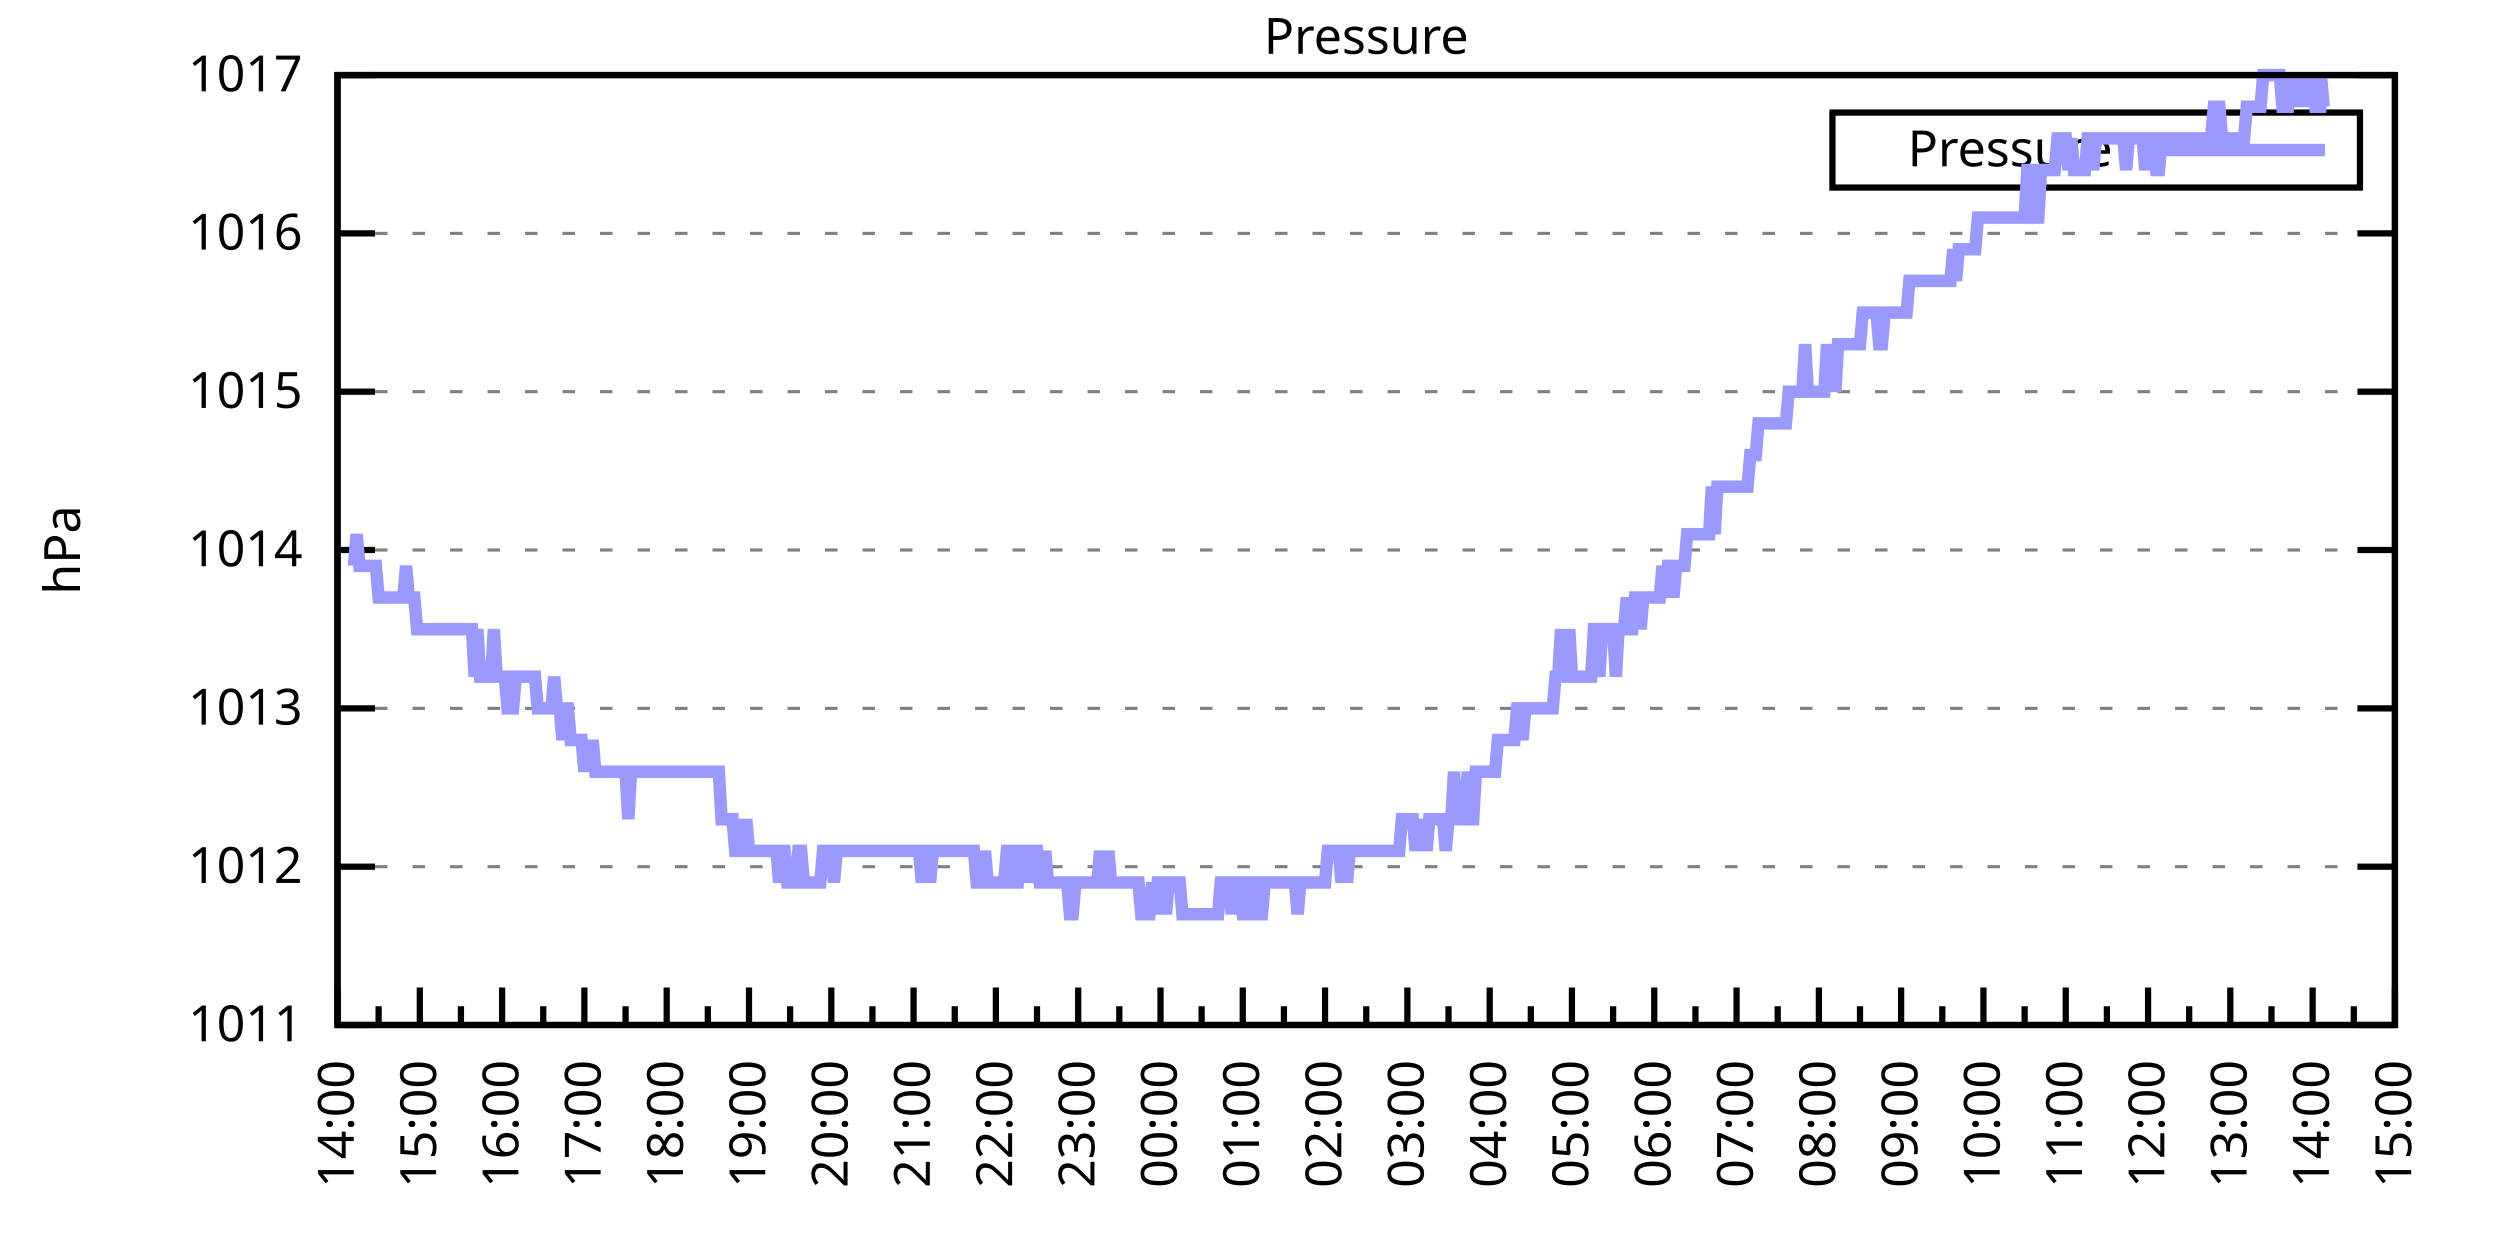
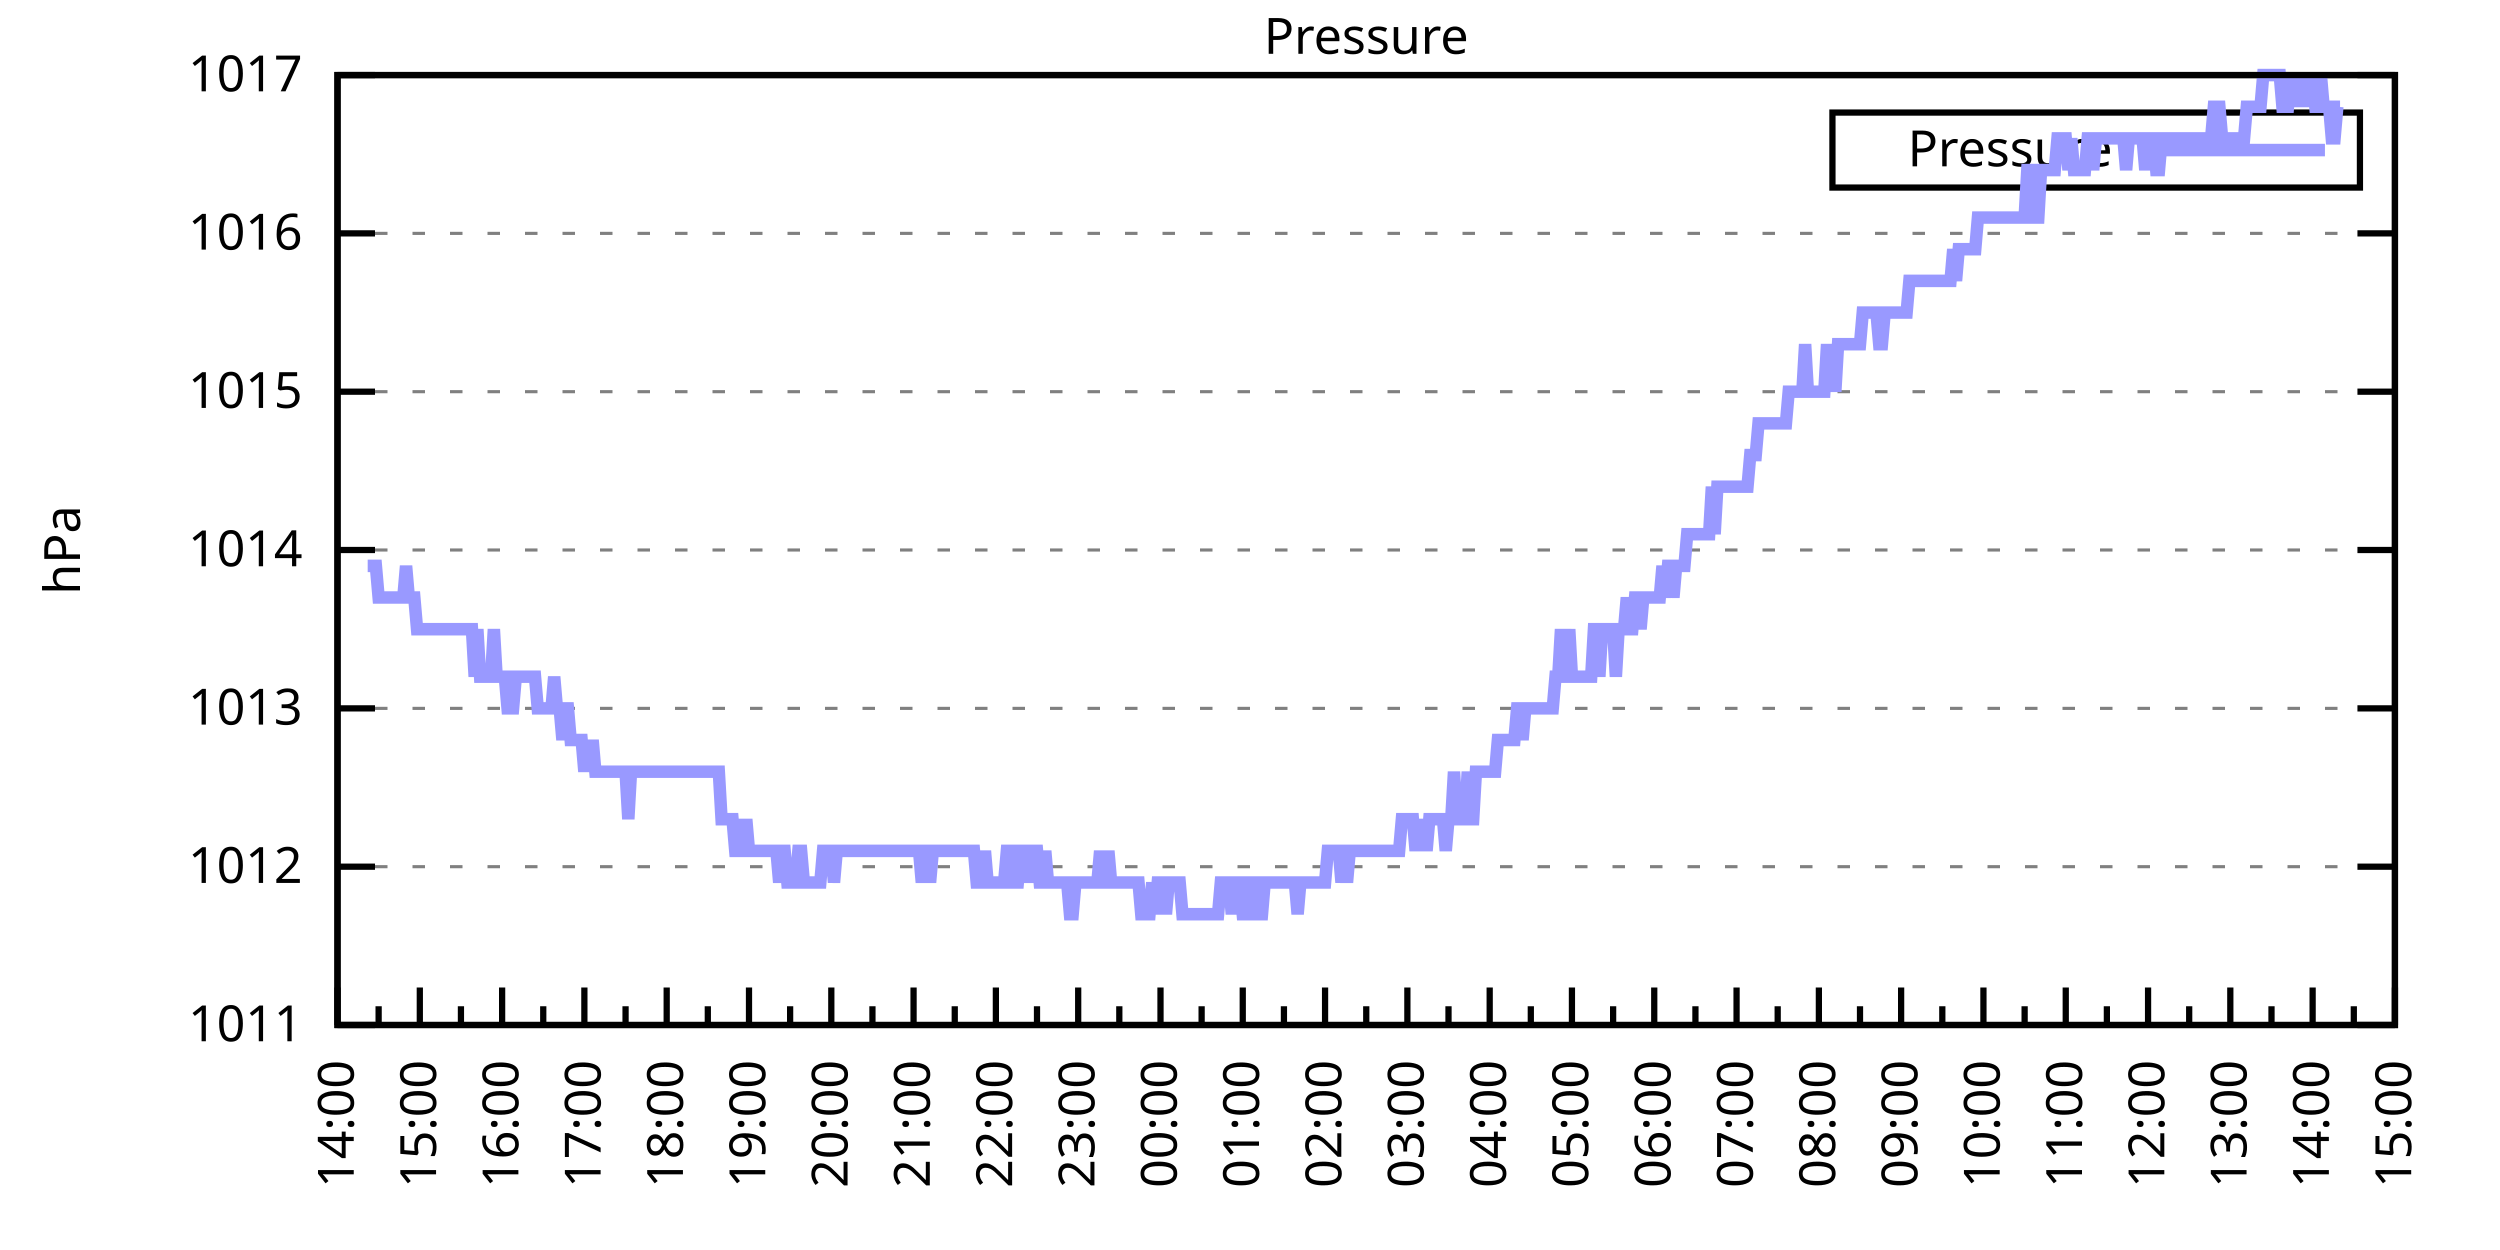
<svg xmlns="http://www.w3.org/2000/svg" xmlns:xlink="http://www.w3.org/1999/xlink" width="400" height="200" viewBox="0 0 400 200">
  <g id="gnuplot_canvas">
    <rect x="0" y="0" width="400" height="200" fill="none" />
    <defs>
      <circle id="gpDot" r="0.5" stroke-width="0.5" stroke="currentColor" />
      <path id="gpPt0" stroke-width="0.333" stroke="currentColor" d="M-1,0 h2 M0,-1 v2" />
      <path id="gpPt1" stroke-width="0.333" stroke="currentColor" d="M-1,-1 L1,1 M1,-1 L-1,1" />
      <path id="gpPt2" stroke-width="0.333" stroke="currentColor" d="M-1,0 L1,0 M0,-1 L0,1 M-1,-1 L1,1 M-1,1 L1,-1" />
      <rect id="gpPt3" stroke-width="0.333" stroke="currentColor" x="-1" y="-1" width="2" height="2" />
      <rect id="gpPt4" stroke-width="0.333" stroke="currentColor" fill="currentColor" x="-1" y="-1" width="2" height="2" />
      <circle id="gpPt5" stroke-width="0.333" stroke="currentColor" cx="0" cy="0" r="1" />
      <use xlink:href="#gpPt5" id="gpPt6" fill="currentColor" stroke="none" />
      <path id="gpPt7" stroke-width="0.333" stroke="currentColor" d="M0,-1.33 L-1.33,0.67 L1.33,0.67 z" />
      <use xlink:href="#gpPt7" id="gpPt8" fill="currentColor" stroke="none" />
      <use xlink:href="#gpPt7" id="gpPt9" stroke="currentColor" transform="rotate(180)" />
      <use xlink:href="#gpPt9" id="gpPt10" fill="currentColor" stroke="none" />
      <use xlink:href="#gpPt3" id="gpPt11" stroke="currentColor" transform="rotate(45)" />
      <use xlink:href="#gpPt11" id="gpPt12" fill="currentColor" stroke="none" />
      <path id="gpPt13" stroke-width="0.333" stroke="currentColor" d="M0,1.330 L1.265,0.411 L0.782,-1.067 L-0.782,-1.076 L-1.265,0.411 z" />
      <use xlink:href="#gpPt13" id="gpPt14" fill="currentColor" stroke="none" />
      <filter id="textbox" filterUnits="objectBoundingBox" x="0" y="0" height="1" width="1">
        <feFlood flood-color="white" flood-opacity="1" result="bgnd" />
        <feComposite in="SourceGraphic" in2="bgnd" operator="atop" />
      </filter>
      <filter id="greybox" filterUnits="objectBoundingBox" x="0" y="0" height="1" width="1">
        <feFlood flood-color="lightgrey" flood-opacity="1" result="grey" />
        <feComposite in="SourceGraphic" in2="grey" operator="atop" />
      </filter>
    </defs>
    <g fill="none" color="white" stroke="currentColor" stroke-width="1.00" stroke-linecap="butt" stroke-linejoin="miter">
</g>
    <g fill="none" color="black" stroke="currentColor" stroke-width="1.00" stroke-linecap="butt" stroke-linejoin="miter">
      <g stroke="none" shape-rendering="crispEdges">
        <polygon fill="rgb(255, 255, 255)" points="54.00,164.00 383.18,164.00 383.18,12.02 54.00,12.02 " />
      </g>
    </g>
    <g fill="none" color="black" stroke="currentColor" stroke-width="1.00" stroke-linecap="butt" stroke-linejoin="miter">
</g>
    <g fill="none" color="black" stroke="black" stroke-width="0.50" stroke-linecap="butt" stroke-linejoin="miter">
</g>
    <g fill="none" color="gray" stroke="currentColor" stroke-width="0.50" stroke-linecap="butt" stroke-linejoin="miter">
      <path stroke="gray" stroke-dasharray="2,4" class="gridline" d="M54.00,164.00 L383.19,164.00  " />
    </g>
    <g fill="none" color="gray" stroke="gray" stroke-width="1.00" stroke-linecap="butt" stroke-linejoin="miter">
</g>
    <g fill="none" color="black" stroke="currentColor" stroke-width="1.00" stroke-linecap="butt" stroke-linejoin="miter">
      <path stroke="black" d="M54.00,164.00 L60.00,164.00 M383.19,164.00 L377.19,164.00  " />
      <g transform="translate(48.40,166.60)" stroke="none" fill="black" font-family="Sans" font-size="8.00" text-anchor="end">
        <text>
          <tspan font-family="Sans"> 1011</tspan>
        </text>
      </g>
    </g>
    <g fill="none" color="black" stroke="currentColor" stroke-width="1.00" stroke-linecap="butt" stroke-linejoin="miter">
</g>
    <g fill="none" color="black" stroke="black" stroke-width="0.50" stroke-linecap="butt" stroke-linejoin="miter">
</g>
    <g fill="none" color="gray" stroke="currentColor" stroke-width="0.50" stroke-linecap="butt" stroke-linejoin="miter">
      <path stroke="gray" stroke-dasharray="2,4" class="gridline" d="M54.00,138.67 L383.19,138.67  " />
    </g>
    <g fill="none" color="gray" stroke="gray" stroke-width="1.00" stroke-linecap="butt" stroke-linejoin="miter">
</g>
    <g fill="none" color="black" stroke="currentColor" stroke-width="1.00" stroke-linecap="butt" stroke-linejoin="miter">
      <path stroke="black" d="M54.00,138.67 L60.00,138.67 M383.19,138.67 L377.19,138.67  " />
      <g transform="translate(48.40,141.27)" stroke="none" fill="black" font-family="Sans" font-size="8.00" text-anchor="end">
        <text>
          <tspan font-family="Sans"> 1012</tspan>
        </text>
      </g>
    </g>
    <g fill="none" color="black" stroke="currentColor" stroke-width="1.00" stroke-linecap="butt" stroke-linejoin="miter">
</g>
    <g fill="none" color="black" stroke="black" stroke-width="0.50" stroke-linecap="butt" stroke-linejoin="miter">
</g>
    <g fill="none" color="gray" stroke="currentColor" stroke-width="0.50" stroke-linecap="butt" stroke-linejoin="miter">
      <path stroke="gray" stroke-dasharray="2,4" class="gridline" d="M54.00,113.34 L383.19,113.34  " />
    </g>
    <g fill="none" color="gray" stroke="gray" stroke-width="1.00" stroke-linecap="butt" stroke-linejoin="miter">
</g>
    <g fill="none" color="black" stroke="currentColor" stroke-width="1.00" stroke-linecap="butt" stroke-linejoin="miter">
      <path stroke="black" d="M54.00,113.34 L60.00,113.34 M383.19,113.34 L377.19,113.34  " />
      <g transform="translate(48.40,115.94)" stroke="none" fill="black" font-family="Sans" font-size="8.00" text-anchor="end">
        <text>
          <tspan font-family="Sans"> 1013</tspan>
        </text>
      </g>
    </g>
    <g fill="none" color="black" stroke="currentColor" stroke-width="1.00" stroke-linecap="butt" stroke-linejoin="miter">
</g>
    <g fill="none" color="black" stroke="black" stroke-width="0.50" stroke-linecap="butt" stroke-linejoin="miter">
</g>
    <g fill="none" color="gray" stroke="currentColor" stroke-width="0.50" stroke-linecap="butt" stroke-linejoin="miter">
      <path stroke="gray" stroke-dasharray="2,4" class="gridline" d="M54.00,88.00 L383.19,88.00  " />
    </g>
    <g fill="none" color="gray" stroke="gray" stroke-width="1.00" stroke-linecap="butt" stroke-linejoin="miter">
</g>
    <g fill="none" color="black" stroke="currentColor" stroke-width="1.00" stroke-linecap="butt" stroke-linejoin="miter">
      <path stroke="black" d="M54.00,88.00 L60.00,88.00 M383.19,88.00 L377.19,88.00  " />
      <g transform="translate(48.40,90.60)" stroke="none" fill="black" font-family="Sans" font-size="8.00" text-anchor="end">
        <text>
          <tspan font-family="Sans"> 1014</tspan>
        </text>
      </g>
    </g>
    <g fill="none" color="black" stroke="currentColor" stroke-width="1.00" stroke-linecap="butt" stroke-linejoin="miter">
</g>
    <g fill="none" color="black" stroke="black" stroke-width="0.50" stroke-linecap="butt" stroke-linejoin="miter">
</g>
    <g fill="none" color="gray" stroke="currentColor" stroke-width="0.50" stroke-linecap="butt" stroke-linejoin="miter">
      <path stroke="gray" stroke-dasharray="2,4" class="gridline" d="M54.00,62.67 L383.19,62.67  " />
    </g>
    <g fill="none" color="gray" stroke="gray" stroke-width="1.00" stroke-linecap="butt" stroke-linejoin="miter">
</g>
    <g fill="none" color="black" stroke="currentColor" stroke-width="1.00" stroke-linecap="butt" stroke-linejoin="miter">
      <path stroke="black" d="M54.00,62.67 L60.00,62.67 M383.19,62.67 L377.19,62.67  " />
      <g transform="translate(48.40,65.27)" stroke="none" fill="black" font-family="Sans" font-size="8.00" text-anchor="end">
        <text>
          <tspan font-family="Sans"> 1015</tspan>
        </text>
      </g>
    </g>
    <g fill="none" color="black" stroke="currentColor" stroke-width="1.00" stroke-linecap="butt" stroke-linejoin="miter">
</g>
    <g fill="none" color="black" stroke="black" stroke-width="0.50" stroke-linecap="butt" stroke-linejoin="miter">
</g>
    <g fill="none" color="gray" stroke="currentColor" stroke-width="0.50" stroke-linecap="butt" stroke-linejoin="miter">
      <path stroke="gray" stroke-dasharray="2,4" class="gridline" d="M54.00,37.34 L383.19,37.34  " />
    </g>
    <g fill="none" color="gray" stroke="gray" stroke-width="1.00" stroke-linecap="butt" stroke-linejoin="miter">
</g>
    <g fill="none" color="black" stroke="currentColor" stroke-width="1.00" stroke-linecap="butt" stroke-linejoin="miter">
      <path stroke="black" d="M54.00,37.34 L60.00,37.34 M383.19,37.34 L377.19,37.34  " />
      <g transform="translate(48.40,39.94)" stroke="none" fill="black" font-family="Sans" font-size="8.00" text-anchor="end">
        <text>
          <tspan font-family="Sans"> 1016</tspan>
        </text>
      </g>
    </g>
    <g fill="none" color="black" stroke="currentColor" stroke-width="1.00" stroke-linecap="butt" stroke-linejoin="miter">
</g>
    <g fill="none" color="black" stroke="black" stroke-width="0.50" stroke-linecap="butt" stroke-linejoin="miter">
</g>
    <g fill="none" color="gray" stroke="currentColor" stroke-width="0.50" stroke-linecap="butt" stroke-linejoin="miter">
      <path stroke="gray" stroke-dasharray="2,4" class="gridline" d="M54.00,12.01 L383.19,12.01  " />
    </g>
    <g fill="none" color="gray" stroke="gray" stroke-width="1.00" stroke-linecap="butt" stroke-linejoin="miter">
</g>
    <g fill="none" color="black" stroke="currentColor" stroke-width="1.00" stroke-linecap="butt" stroke-linejoin="miter">
      <path stroke="black" d="M54.00,12.01 L60.00,12.01 M383.19,12.01 L377.19,12.01  " />
      <g transform="translate(48.40,14.61)" stroke="none" fill="black" font-family="Sans" font-size="8.00" text-anchor="end">
        <text>
          <tspan font-family="Sans"> 1017</tspan>
        </text>
      </g>
    </g>
    <g fill="none" color="black" stroke="currentColor" stroke-width="1.00" stroke-linecap="butt" stroke-linejoin="miter">
      <path stroke="black" d="M54.00,164.00 L54.00,158.00  " />
      <g transform="translate(56.60,169.60) rotate(270)" stroke="none" fill="black" font-family="Sans" font-size="8.00" text-anchor="end">
        <text>
          <tspan font-family="Sans">14:00</tspan>
        </text>
      </g>
    </g>
    <g fill="none" color="black" stroke="currentColor" stroke-width="1.00" stroke-linecap="butt" stroke-linejoin="miter">
      <path stroke="black" d="M60.58,164.00 L60.58,161.00 M67.17,164.00 L67.17,158.00  " />
      <g transform="translate(69.77,169.60) rotate(270)" stroke="none" fill="black" font-family="Sans" font-size="8.00" text-anchor="end">
        <text>
          <tspan font-family="Sans">15:00</tspan>
        </text>
      </g>
    </g>
    <g fill="none" color="black" stroke="currentColor" stroke-width="1.00" stroke-linecap="butt" stroke-linejoin="miter">
      <path stroke="black" d="M73.75,164.00 L73.75,161.00 M80.34,164.00 L80.34,158.00  " />
      <g transform="translate(82.94,169.60) rotate(270)" stroke="none" fill="black" font-family="Sans" font-size="8.00" text-anchor="end">
        <text>
          <tspan font-family="Sans">16:00</tspan>
        </text>
      </g>
    </g>
    <g fill="none" color="black" stroke="currentColor" stroke-width="1.00" stroke-linecap="butt" stroke-linejoin="miter">
      <path stroke="black" d="M86.92,164.00 L86.92,161.00 M93.50,164.00 L93.50,158.00  " />
      <g transform="translate(96.10,169.60) rotate(270)" stroke="none" fill="black" font-family="Sans" font-size="8.00" text-anchor="end">
        <text>
          <tspan font-family="Sans">17:00</tspan>
        </text>
      </g>
    </g>
    <g fill="none" color="black" stroke="currentColor" stroke-width="1.00" stroke-linecap="butt" stroke-linejoin="miter">
      <path stroke="black" d="M100.09,164.00 L100.09,161.00 M106.67,164.00 L106.67,158.00  " />
      <g transform="translate(109.27,169.60) rotate(270)" stroke="none" fill="black" font-family="Sans" font-size="8.00" text-anchor="end">
        <text>
          <tspan font-family="Sans">18:00</tspan>
        </text>
      </g>
    </g>
    <g fill="none" color="black" stroke="currentColor" stroke-width="1.00" stroke-linecap="butt" stroke-linejoin="miter">
      <path stroke="black" d="M113.25,164.00 L113.25,161.00 M119.84,164.00 L119.84,158.00  " />
      <g transform="translate(122.44,169.60) rotate(270)" stroke="none" fill="black" font-family="Sans" font-size="8.00" text-anchor="end">
        <text>
          <tspan font-family="Sans">19:00</tspan>
        </text>
      </g>
    </g>
    <g fill="none" color="black" stroke="currentColor" stroke-width="1.00" stroke-linecap="butt" stroke-linejoin="miter">
      <path stroke="black" d="M126.42,164.00 L126.42,161.00 M133.01,164.00 L133.01,158.00  " />
      <g transform="translate(135.61,169.60) rotate(270)" stroke="none" fill="black" font-family="Sans" font-size="8.00" text-anchor="end">
        <text>
          <tspan font-family="Sans">20:00</tspan>
        </text>
      </g>
    </g>
    <g fill="none" color="black" stroke="currentColor" stroke-width="1.00" stroke-linecap="butt" stroke-linejoin="miter">
      <path stroke="black" d="M139.59,164.00 L139.59,161.00 M146.17,164.00 L146.17,158.00  " />
      <g transform="translate(148.77,169.60) rotate(270)" stroke="none" fill="black" font-family="Sans" font-size="8.00" text-anchor="end">
        <text>
          <tspan font-family="Sans">21:00</tspan>
        </text>
      </g>
    </g>
    <g fill="none" color="black" stroke="currentColor" stroke-width="1.00" stroke-linecap="butt" stroke-linejoin="miter">
      <path stroke="black" d="M152.76,164.00 L152.76,161.00 M159.34,164.00 L159.34,158.00  " />
      <g transform="translate(161.94,169.60) rotate(270)" stroke="none" fill="black" font-family="Sans" font-size="8.00" text-anchor="end">
        <text>
          <tspan font-family="Sans">22:00</tspan>
        </text>
      </g>
    </g>
    <g fill="none" color="black" stroke="currentColor" stroke-width="1.00" stroke-linecap="butt" stroke-linejoin="miter">
      <path stroke="black" d="M165.92,164.00 L165.92,161.00 M172.51,164.00 L172.51,158.00  " />
      <g transform="translate(175.11,169.60) rotate(270)" stroke="none" fill="black" font-family="Sans" font-size="8.00" text-anchor="end">
        <text>
          <tspan font-family="Sans">23:00</tspan>
        </text>
      </g>
    </g>
    <g fill="none" color="black" stroke="currentColor" stroke-width="1.00" stroke-linecap="butt" stroke-linejoin="miter">
      <path stroke="black" d="M179.09,164.00 L179.09,161.00 M185.68,164.00 L185.68,158.00  " />
      <g transform="translate(188.28,169.60) rotate(270)" stroke="none" fill="black" font-family="Sans" font-size="8.00" text-anchor="end">
        <text>
          <tspan font-family="Sans">00:00</tspan>
        </text>
      </g>
    </g>
    <g fill="none" color="black" stroke="currentColor" stroke-width="1.00" stroke-linecap="butt" stroke-linejoin="miter">
      <path stroke="black" d="M192.26,164.00 L192.26,161.00 M198.84,164.00 L198.84,158.00  " />
      <g transform="translate(201.44,169.60) rotate(270)" stroke="none" fill="black" font-family="Sans" font-size="8.00" text-anchor="end">
        <text>
          <tspan font-family="Sans">01:00</tspan>
        </text>
      </g>
    </g>
    <g fill="none" color="black" stroke="currentColor" stroke-width="1.00" stroke-linecap="butt" stroke-linejoin="miter">
      <path stroke="black" d="M205.43,164.00 L205.43,161.00 M212.01,164.00 L212.01,158.00  " />
      <g transform="translate(214.61,169.60) rotate(270)" stroke="none" fill="black" font-family="Sans" font-size="8.00" text-anchor="end">
        <text>
          <tspan font-family="Sans">02:00</tspan>
        </text>
      </g>
    </g>
    <g fill="none" color="black" stroke="currentColor" stroke-width="1.00" stroke-linecap="butt" stroke-linejoin="miter">
      <path stroke="black" d="M218.60,164.00 L218.60,161.00 M225.18,164.00 L225.18,158.00  " />
      <g transform="translate(227.78,169.60) rotate(270)" stroke="none" fill="black" font-family="Sans" font-size="8.00" text-anchor="end">
        <text>
          <tspan font-family="Sans">03:00</tspan>
        </text>
      </g>
    </g>
    <g fill="none" color="black" stroke="currentColor" stroke-width="1.00" stroke-linecap="butt" stroke-linejoin="miter">
      <path stroke="black" d="M231.76,164.00 L231.76,161.00 M238.35,164.00 L238.35,158.00  " />
      <g transform="translate(240.95,169.60) rotate(270)" stroke="none" fill="black" font-family="Sans" font-size="8.00" text-anchor="end">
        <text>
          <tspan font-family="Sans">04:00</tspan>
        </text>
      </g>
    </g>
    <g fill="none" color="black" stroke="currentColor" stroke-width="1.00" stroke-linecap="butt" stroke-linejoin="miter">
      <path stroke="black" d="M244.93,164.00 L244.93,161.00 M251.51,164.00 L251.51,158.00  " />
      <g transform="translate(254.11,169.60) rotate(270)" stroke="none" fill="black" font-family="Sans" font-size="8.00" text-anchor="end">
        <text>
          <tspan font-family="Sans">05:00</tspan>
        </text>
      </g>
    </g>
    <g fill="none" color="black" stroke="currentColor" stroke-width="1.00" stroke-linecap="butt" stroke-linejoin="miter">
      <path stroke="black" d="M258.10,164.00 L258.10,161.00 M264.68,164.00 L264.68,158.00  " />
      <g transform="translate(267.28,169.60) rotate(270)" stroke="none" fill="black" font-family="Sans" font-size="8.00" text-anchor="end">
        <text>
          <tspan font-family="Sans">06:00</tspan>
        </text>
      </g>
    </g>
    <g fill="none" color="black" stroke="currentColor" stroke-width="1.00" stroke-linecap="butt" stroke-linejoin="miter">
      <path stroke="black" d="M271.27,164.00 L271.27,161.00 M277.85,164.00 L277.85,158.00  " />
      <g transform="translate(280.45,169.60) rotate(270)" stroke="none" fill="black" font-family="Sans" font-size="8.00" text-anchor="end">
        <text>
          <tspan font-family="Sans">07:00</tspan>
        </text>
      </g>
    </g>
    <g fill="none" color="black" stroke="currentColor" stroke-width="1.00" stroke-linecap="butt" stroke-linejoin="miter">
      <path stroke="black" d="M284.43,164.00 L284.43,161.00 M291.02,164.00 L291.02,158.00  " />
      <g transform="translate(293.62,169.60) rotate(270)" stroke="none" fill="black" font-family="Sans" font-size="8.00" text-anchor="end">
        <text>
          <tspan font-family="Sans">08:00</tspan>
        </text>
      </g>
    </g>
    <g fill="none" color="black" stroke="currentColor" stroke-width="1.00" stroke-linecap="butt" stroke-linejoin="miter">
      <path stroke="black" d="M297.60,164.00 L297.60,161.00 M304.18,164.00 L304.18,158.00  " />
      <g transform="translate(306.78,169.60) rotate(270)" stroke="none" fill="black" font-family="Sans" font-size="8.00" text-anchor="end">
        <text>
          <tspan font-family="Sans">09:00</tspan>
        </text>
      </g>
    </g>
    <g fill="none" color="black" stroke="currentColor" stroke-width="1.00" stroke-linecap="butt" stroke-linejoin="miter">
      <path stroke="black" d="M310.77,164.00 L310.77,161.00 M317.35,164.00 L317.35,158.00  " />
      <g transform="translate(319.95,169.60) rotate(270)" stroke="none" fill="black" font-family="Sans" font-size="8.00" text-anchor="end">
        <text>
          <tspan font-family="Sans">10:00</tspan>
        </text>
      </g>
    </g>
    <g fill="none" color="black" stroke="currentColor" stroke-width="1.00" stroke-linecap="butt" stroke-linejoin="miter">
      <path stroke="black" d="M323.94,164.00 L323.94,161.00 M330.52,164.00 L330.52,158.00  " />
      <g transform="translate(333.12,169.60) rotate(270)" stroke="none" fill="black" font-family="Sans" font-size="8.00" text-anchor="end">
        <text>
          <tspan font-family="Sans">11:00</tspan>
        </text>
      </g>
    </g>
    <g fill="none" color="black" stroke="currentColor" stroke-width="1.00" stroke-linecap="butt" stroke-linejoin="miter">
      <path stroke="black" d="M337.10,164.00 L337.10,161.00 M343.69,164.00 L343.69,158.00  " />
      <g transform="translate(346.29,169.60) rotate(270)" stroke="none" fill="black" font-family="Sans" font-size="8.00" text-anchor="end">
        <text>
          <tspan font-family="Sans">12:00</tspan>
        </text>
      </g>
    </g>
    <g fill="none" color="black" stroke="currentColor" stroke-width="1.00" stroke-linecap="butt" stroke-linejoin="miter">
      <path stroke="black" d="M350.27,164.00 L350.27,161.00 M356.85,164.00 L356.85,158.00  " />
      <g transform="translate(359.45,169.60) rotate(270)" stroke="none" fill="black" font-family="Sans" font-size="8.00" text-anchor="end">
        <text>
          <tspan font-family="Sans">13:00</tspan>
        </text>
      </g>
    </g>
    <g fill="none" color="black" stroke="currentColor" stroke-width="1.00" stroke-linecap="butt" stroke-linejoin="miter">
      <path stroke="black" d="M363.44,164.00 L363.44,161.00 M370.02,164.00 L370.02,158.00  " />
      <g transform="translate(372.62,169.60) rotate(270)" stroke="none" fill="black" font-family="Sans" font-size="8.00" text-anchor="end">
        <text>
          <tspan font-family="Sans">14:00</tspan>
        </text>
      </g>
    </g>
    <g fill="none" color="black" stroke="currentColor" stroke-width="1.00" stroke-linecap="butt" stroke-linejoin="miter">
      <path stroke="black" d="M376.61,164.00 L376.61,161.00 M383.19,164.00 L383.19,158.00  " />
      <g transform="translate(385.79,169.60) rotate(270)" stroke="none" fill="black" font-family="Sans" font-size="8.00" text-anchor="end">
        <text>
          <tspan font-family="Sans">15:00</tspan>
        </text>
      </g>
    </g>
    <g fill="none" color="black" stroke="currentColor" stroke-width="1.00" stroke-linecap="butt" stroke-linejoin="miter">
</g>
    <g fill="none" color="black" stroke="currentColor" stroke-width="1.00" stroke-linecap="butt" stroke-linejoin="miter">
      <path stroke="black" d="M54.00,12.01 L54.00,164.00 L383.19,164.00 L383.19,12.01 L54.00,12.01 Z  " />
    </g>
    <g fill="none" color="black" stroke="currentColor" stroke-width="1.00" stroke-linecap="butt" stroke-linejoin="miter">
      <g transform="translate(12.80,88.01) rotate(270)" stroke="none" fill="black" font-family="Sans" font-size="8.00" text-anchor="middle">
        <text>
          <tspan font-family="Sans">hPa</tspan>
        </text>
      </g>
    </g>
    <g fill="none" color="black" stroke="currentColor" stroke-width="1.00" stroke-linecap="butt" stroke-linejoin="miter">
</g>
    <g fill="none" color="black" stroke="currentColor" stroke-width="1.00" stroke-linecap="butt" stroke-linejoin="miter">
      <path stroke="black" d="M293.19,30.01 L293.19,18.01 L377.59,18.01 L377.59,30.01 L293.19,30.01 Z  " />
    </g>
    <g id="Pressure_plot_1">
      <g fill="none" color="white" stroke="black" stroke-width="2.00" stroke-linecap="butt" stroke-linejoin="miter">
</g>
      <g fill="none" color="black" stroke="currentColor" stroke-width="2.00" stroke-linecap="butt" stroke-linejoin="miter">
        <g transform="translate(337.99,26.61)" stroke="none" fill="black" font-family="Sans" font-size="8.00" text-anchor="end">
          <text>
            <tspan font-family="Sans">Pressure</tspan>
          </text>
        </g>
      </g>
      <g fill="none" color="black" stroke="currentColor" stroke-width="2.00" stroke-linecap="butt" stroke-linejoin="miter">
-         <path stroke="rgb(153, 153, 255)" d="M343.59,24.01 L371.99,24.01 M56.63,90.54 L57.07,85.47 L57.51,90.54 L57.95,90.54 L58.39,90.54 L58.83,90.54   L59.27,90.54 L59.71,90.54 L60.14,90.54 L60.58,95.60 L61.02,95.60 L61.46,95.60 L61.90,95.60 L62.34,95.60   L62.78,95.60 L63.22,95.60 L63.66,95.60 L64.10,95.60 L64.53,95.60 L64.97,90.54 L65.41,95.60 L65.85,95.60   L66.29,95.60 L66.73,100.67 L67.17,100.67 L67.61,100.67 L68.05,100.67 L68.48,100.67 L68.92,100.67 L69.36,100.67   L69.80,100.67 L70.24,100.67 L70.68,100.67 L71.12,100.67 L71.56,100.67 L72.00,100.67 L72.43,100.67 L72.87,100.67   L73.31,100.67 L73.75,100.67 L74.19,100.67 L74.63,100.67 L75.07,100.67 L75.51,100.67 L75.95,108.27 L76.38,100.67   L76.82,108.27 L77.26,108.27 L77.70,108.27 L78.14,108.27 L78.58,108.27 L79.02,100.67 L79.46,108.27 L79.90,108.27   L80.34,108.27 L80.77,108.27 L81.21,113.34 L81.65,113.34 L82.09,113.34 L82.53,108.27 L82.97,108.27 L83.41,108.27   L83.85,108.27 L84.29,108.27 L84.72,108.27 L85.16,108.27 L85.60,108.27 L86.04,113.34 L86.48,113.34 L86.92,113.34   L87.36,113.34 L87.80,113.34 L88.24,113.34 L88.67,108.27 L89.11,113.34 L89.55,113.34 L89.99,118.40 L90.43,113.34   L90.87,113.34 L91.31,118.40 L91.75,118.40 L92.19,118.40 L92.62,118.40 L93.06,118.40 L93.50,123.47 L93.94,118.40   L94.38,123.47 L94.82,118.40 L95.26,123.47 L95.70,123.47 L96.14,123.47 L96.58,123.47 L97.01,123.47 L97.45,123.47   L97.89,123.47 L98.33,123.47 L98.77,123.47 L99.21,123.47 L99.65,123.47 L100.09,123.47 L100.53,131.07 L100.96,123.47   L101.40,123.47 L101.84,123.47 L102.28,123.47 L102.72,123.47 L103.16,123.47 L103.60,123.47 L104.04,123.47 L104.48,123.47   L104.91,123.47 L105.35,123.47 L105.79,123.47 L106.23,123.47 L106.67,123.47 L107.11,123.47 L107.55,123.47 L107.99,123.47   L108.43,123.47 L108.87,123.47 L109.30,123.47 L109.74,123.47 L110.18,123.47 L110.62,123.47 L111.06,123.47 L111.50,123.47   L111.94,123.47 L112.38,123.47 L112.82,123.47 L113.25,123.47 L113.69,123.47 L114.13,123.47 L114.57,123.47 L115.01,123.47   L115.45,131.07 L115.89,131.07 L116.33,131.07 L116.77,131.07 L117.20,131.07 L117.64,136.14 L118.08,136.14 L118.52,131.07   L118.96,136.14 L119.40,131.07 L119.84,136.14 L120.28,136.14 L120.72,136.14 L121.15,136.14 L121.59,136.14 L122.03,136.14   L122.47,136.14 L122.91,136.14 L123.35,136.14 L123.79,136.14 L124.23,136.14 L124.67,141.20 L125.11,136.14 L125.54,136.14   L125.98,141.20 L126.42,141.20 L126.86,141.20 L127.30,141.20 L127.74,136.14 L128.18,136.14 L128.62,141.20 L129.06,141.20   L129.49,141.20 L129.93,141.20 L130.37,141.20 L130.81,141.20 L131.25,141.20 L131.69,136.14 L132.13,136.14 L132.57,136.14   L133.01,136.14 L133.44,141.20 L133.88,136.14 L134.32,136.14 L134.76,136.14 L135.20,136.14 L135.64,136.14 L136.08,136.14   L136.52,136.14 L136.96,136.14 L137.39,136.14 L137.83,136.14 L138.27,136.14 L138.71,136.14 L139.15,136.14 L139.59,136.14   L140.03,136.14 L140.47,136.14 L140.91,136.14 L141.35,136.14 L141.78,136.14 L142.22,136.14 L142.66,136.14 L143.10,136.14   L143.54,136.14 L143.98,136.14 L144.42,136.14 L144.86,136.14 L145.30,136.14 L145.73,136.14 L146.17,136.14 L146.61,136.14   L147.05,136.14 L147.49,141.20 L147.93,136.14 L148.37,136.14 L148.81,141.20 L149.25,136.14 L149.68,136.14 L150.12,136.14   L150.56,136.14 L151.00,136.14 L151.44,136.14 L151.88,136.14 L152.32,136.14 L152.76,136.14 L153.20,136.14 L153.63,136.14   L154.07,136.14 L154.51,136.14 L154.95,136.14 L155.39,136.14 L155.83,136.14 L156.27,141.20 L156.71,141.20 L157.15,141.20   L157.59,136.14 L158.02,141.20 L158.46,141.20 L158.90,141.20 L159.34,141.20 L159.78,141.20 L160.22,141.20 L160.66,141.20   L161.10,136.14 L161.54,136.14 L161.97,136.14 L162.41,141.20 L162.85,141.20 L163.29,136.14 L163.73,136.14 L164.17,136.14   L164.61,141.20 L165.05,136.14 L165.49,136.14 L165.92,136.14 L166.36,141.20 L166.80,141.20 L167.24,136.14 L167.68,141.20   L168.12,141.20 L168.56,141.20 L169.00,141.20 L169.44,141.20 L169.87,141.20 L170.31,141.20 L170.75,141.20 L171.19,146.27   L171.63,146.27 L172.07,141.20 L172.51,141.20 L172.95,141.20 L173.39,141.20 L173.83,141.20 L174.26,141.20 L174.70,141.20   L175.14,141.20 L175.58,141.20 L176.02,136.14 L176.46,141.20 L176.90,141.20 L177.34,136.14 L177.78,141.20 L178.21,141.20   L178.65,141.20 L179.09,141.20 L179.53,141.20 L179.97,141.20 L180.41,141.20 L180.85,141.20 L181.29,141.20 L181.73,141.20   L182.16,141.20 L182.60,146.27 L183.04,146.27 L183.48,146.27 L183.92,146.27 L184.36,141.20 L184.80,146.27 L185.24,141.20   L185.68,141.20 L186.11,141.20 L186.55,146.27 L186.99,141.20 L187.43,141.20 L187.87,141.20 L188.31,141.20 L188.75,141.20   L189.19,146.27 L189.63,146.27 L190.07,146.27 L190.50,146.27 L190.94,146.27 L191.38,146.27 L191.82,146.27 L192.26,146.27   L192.70,146.27 L193.14,146.27 L193.58,146.27 L194.02,146.27 L194.45,146.27 L194.89,146.27 L195.33,141.20 L195.77,141.20   L196.21,141.20 L196.65,141.20 L197.09,146.27 L197.53,141.20 L197.97,141.20 L198.40,141.20 L198.84,146.27 L199.28,146.27   L199.72,146.27 L200.16,141.20 L200.60,141.20 L201.04,146.27 L201.48,146.27 L201.92,146.27 L202.35,141.20 L202.79,141.20   L203.23,141.20 L203.67,141.20 L204.11,141.20 L204.55,141.20 L204.99,141.20 L205.43,141.20 L205.87,141.20 L206.31,141.20   L206.74,141.20 L207.18,141.20 L207.62,146.27 L208.06,141.20 L208.50,141.20 L208.94,141.20 L209.38,141.20 L209.82,141.20   L210.26,141.20 L210.69,141.20 L211.13,141.20 L211.57,141.20 L212.01,141.20 L212.45,136.14 L212.89,136.14 L213.33,136.14   L213.77,136.14 L214.21,136.14 L214.64,141.20 L215.08,136.14 L215.52,141.20 L215.96,136.14 L216.40,136.14 L216.84,136.14   L217.28,136.14 L217.72,136.14 L218.16,136.14 L218.60,136.14 L219.03,136.14 L219.47,136.14 L219.91,136.14 L220.35,136.14   L220.79,136.14 L221.23,136.14 L221.67,136.14 L222.11,136.14 L222.55,136.14 L222.98,136.14 L223.42,136.14 L223.86,136.14   L224.30,131.07 L224.74,131.07 L225.18,131.07 L225.62,131.07 L226.06,131.07 L226.50,136.14 L226.93,131.07 L227.37,136.14   L227.81,131.07 L228.25,136.14 L228.69,131.07 L229.13,131.07 L229.57,131.07 L230.01,131.07 L230.45,131.07 L230.88,131.07   L231.32,136.14 L231.76,131.07 L232.20,131.07 L232.64,123.47 L233.08,131.07 L233.52,131.07 L233.96,131.07 L234.40,131.07   L234.84,123.47 L235.27,131.07 L235.71,131.07 L236.15,123.47 L236.59,123.47 L237.03,123.47 L237.47,123.47 L237.91,123.47   L238.35,123.47 L238.79,123.47 L239.22,123.47 L239.66,118.40 L240.10,118.40 L240.54,118.40 L240.98,118.40 L241.42,118.40   L241.86,118.40 L242.30,118.40 L242.74,113.34 L243.17,113.34 L243.61,118.40 L244.05,113.34 L244.49,113.34 L244.93,113.34   L245.37,113.34 L245.81,113.34 L246.25,113.34 L246.69,113.34 L247.12,113.34 L247.56,113.34 L248.00,113.34 L248.44,113.34   L248.88,108.27 L249.32,108.27 L249.76,100.67 L250.20,108.27 L250.64,108.27 L251.08,100.67 L251.51,108.27 L251.95,108.27   L252.39,108.27 L252.83,108.27 L253.27,108.27 L253.71,108.27 L254.15,108.27 L254.59,108.27 L255.03,100.67 L255.46,100.67   L255.90,108.27 L256.34,100.67 L256.78,100.67 L257.22,100.67 L257.66,100.67 L258.10,100.67 L258.54,108.27 L258.98,100.67   L259.41,100.67 L259.85,100.67 L260.29,95.60 L260.73,100.67 L261.17,100.67 L261.61,95.60 L262.05,95.60 L262.49,100.67   L262.93,95.60 L263.36,95.60 L263.80,95.60 L264.24,95.60 L264.68,95.60 L265.12,95.60 L265.56,95.60 L266.00,90.54   L266.44,95.60 L266.88,90.54 L267.32,90.54 L267.75,95.60 L268.19,90.54 L268.63,90.54 L269.07,90.54 L269.51,90.54   L269.95,85.47 L270.39,85.47 L270.83,85.47 L271.27,85.47 L271.70,85.47 L272.14,85.47 L272.58,85.47 L273.02,85.47   L273.46,85.47 L273.90,77.87 L274.34,85.47 L274.78,77.87 L275.22,77.87 L275.65,77.87 L276.09,77.87 L276.53,77.87   L276.97,77.87 L277.41,77.87 L277.85,77.87 L278.29,77.87 L278.73,77.87 L279.17,77.87 L279.60,77.87 L280.04,72.81   L280.48,72.81 L280.92,72.81 L281.36,67.74 L281.80,67.74 L282.24,67.74 L282.68,67.74 L283.12,67.74 L283.56,67.74   L283.99,67.74 L284.43,67.74 L284.87,67.74 L285.31,67.74 L285.75,67.74 L286.19,62.67 L286.63,62.67 L287.07,62.67   L287.51,62.67 L287.94,62.67 L288.38,62.67 L288.82,55.07 L289.26,62.67 L289.70,62.67 L290.14,62.67 L290.58,62.67   L291.02,62.67 L291.46,62.67 L291.89,62.67 L292.33,55.07 L292.77,62.67 L293.21,55.07 L293.65,62.67 L294.09,55.07   L294.53,55.07 L294.97,55.07 L295.41,55.07 L295.84,55.07 L296.28,55.07 L296.72,55.07 L297.16,55.07 L297.60,55.07   L298.04,50.01 L298.48,50.01 L298.92,50.01 L299.36,50.01 L299.80,50.01 L300.23,50.01 L300.67,55.07 L301.11,55.07   L301.55,50.01 L301.99,50.01 L302.43,50.01 L302.87,50.01 L303.31,50.01 L303.75,50.01 L304.18,50.01 L304.62,50.01   L305.06,50.01 L305.50,44.94 L305.94,44.94 L306.38,44.94 L306.82,44.94 L307.26,44.94 L307.70,44.94 L308.13,44.94   L308.57,44.94 L309.01,44.94 L309.45,44.94 L309.89,44.94 L310.33,44.94 L310.77,44.94 L311.21,44.94 L311.65,44.94   L312.08,44.94 L312.52,39.87 L312.96,44.94 L313.40,39.87 L313.84,39.87 L314.28,39.87 L314.72,39.87 L315.16,39.87   L315.60,39.87 L316.04,39.87 L316.47,34.81 L316.91,34.81 L317.35,34.81 L317.79,34.81 L318.23,34.81 L318.67,34.81   L319.11,34.81 L319.55,34.81 L319.99,34.81 L320.42,34.81 L320.86,34.81 L321.30,34.81 L321.74,34.81 L322.18,34.81   L322.62,34.81 L323.06,34.81 L323.50,34.81 L323.94,34.81 L324.37,27.21 L324.81,27.21 L325.25,27.21 L325.69,34.81   L326.13,34.81 L326.57,27.21 L327.01,27.21 L327.45,27.21 L327.89,27.21 L328.33,27.21 L328.76,27.21 L329.20,22.14   L329.64,22.14 L330.08,22.14 L330.52,22.14 L330.96,27.21 L331.40,22.14 L331.84,27.21 L332.28,27.21 L332.71,27.21   L333.15,27.21 L333.59,27.21 L334.03,22.14 L334.47,22.14 L334.91,27.21 L335.35,22.14 L335.79,22.14 L336.23,22.14   L336.66,22.14 L337.10,22.14 L337.54,22.14 L337.98,22.14 L338.42,22.14 L338.86,22.14 L339.30,22.14 L339.74,22.14   L340.18,27.21 L340.61,22.14 L341.05,22.14 L341.49,22.14 L341.93,22.14 L342.37,22.14 L342.81,22.14 L343.25,27.21   L343.69,22.14 L344.13,22.14 L344.57,22.14 L345.00,27.21 L345.44,27.21 L345.88,22.14 L346.32,22.14 L346.76,22.14   L347.20,22.14 L347.64,22.14 L348.08,22.14 L348.52,22.14 L348.95,22.14 L349.39,22.14 L349.83,22.14 L350.27,22.14   L350.71,22.14 L351.15,22.14 L351.59,22.14 L352.03,22.14 L352.47,22.14 L352.90,22.14 L353.34,22.14 L353.78,22.14   L354.22,17.08 L354.66,17.08 L355.10,17.08 L355.54,22.14 L355.98,22.14 L356.42,22.14 L356.85,22.14 L357.29,22.14   L357.73,22.14 L358.17,22.14 L358.61,22.14 L359.05,22.14 L359.49,17.08 L359.93,17.08 L360.37,17.08 L360.81,17.08   L361.24,17.08 L361.68,17.08 L362.12,12.01 L362.56,12.01 L363.00,12.01 L363.44,12.01 L363.88,12.01 L364.32,12.01   L364.76,12.01 L365.19,17.08 L365.63,17.08 L366.07,17.08 L366.51,12.01 L366.95,17.08 L367.39,12.01 L367.83,17.08   L368.27,12.01 L368.71,17.08 L369.14,12.01 L369.58,17.08 L370.02,12.01 L370.46,17.08 L370.90,17.08 L371.34,12.01   L371.78,17.08 L372.22,17.08  " />
+         <path stroke="rgb(153, 153, 255)" d="M343.59,24.01 L371.99,24.01 M58.83,90.54 L59.27,90.54 L59.71,90.54 L60.14,90.54 L60.58,95.60 L61.02,95.60   L61.46,95.60 L61.90,95.60 L62.34,95.60 L62.78,95.60 L63.22,95.60 L63.66,95.60 L64.10,95.60 L64.53,95.60   L64.97,90.54 L65.41,95.60 L65.85,95.60 L66.29,95.60 L66.73,100.67 L67.17,100.67 L67.61,100.67 L68.05,100.67   L68.48,100.67 L68.92,100.67 L69.36,100.67 L69.80,100.67 L70.24,100.67 L70.68,100.67 L71.12,100.67 L71.56,100.67   L72.00,100.67 L72.43,100.67 L72.87,100.67 L73.31,100.67 L73.75,100.67 L74.19,100.67 L74.63,100.67 L75.07,100.67   L75.51,100.67 L75.95,108.27 L76.38,100.67 L76.82,108.27 L77.26,108.27 L77.70,108.27 L78.14,108.27 L78.58,108.27   L79.02,100.67 L79.46,108.27 L79.90,108.27 L80.34,108.27 L80.77,108.27 L81.21,113.34 L81.65,113.34 L82.09,113.34   L82.53,108.27 L82.97,108.27 L83.41,108.27 L83.85,108.27 L84.29,108.27 L84.72,108.27 L85.16,108.27 L85.60,108.27   L86.04,113.34 L86.48,113.34 L86.92,113.34 L87.36,113.34 L87.80,113.34 L88.24,113.34 L88.67,108.27 L89.11,113.34   L89.55,113.34 L89.99,118.40 L90.43,113.34 L90.87,113.34 L91.31,118.40 L91.75,118.40 L92.19,118.40 L92.62,118.40   L93.06,118.40 L93.50,123.47 L93.94,118.40 L94.38,123.47 L94.82,118.40 L95.26,123.47 L95.70,123.47 L96.14,123.47   L96.58,123.47 L97.01,123.47 L97.45,123.47 L97.89,123.47 L98.33,123.47 L98.77,123.47 L99.21,123.47 L99.65,123.47   L100.09,123.47 L100.53,131.07 L100.96,123.47 L101.40,123.47 L101.84,123.47 L102.28,123.47 L102.72,123.47 L103.16,123.47   L103.60,123.47 L104.04,123.47 L104.48,123.47 L104.91,123.47 L105.35,123.47 L105.79,123.47 L106.23,123.47 L106.67,123.47   L107.11,123.47 L107.55,123.47 L107.99,123.47 L108.43,123.47 L108.87,123.47 L109.30,123.47 L109.74,123.47 L110.18,123.47   L110.62,123.47 L111.06,123.47 L111.50,123.47 L111.94,123.47 L112.38,123.47 L112.82,123.47 L113.25,123.47 L113.69,123.47   L114.13,123.47 L114.57,123.47 L115.01,123.47 L115.45,131.07 L115.89,131.07 L116.33,131.07 L116.77,131.07 L117.20,131.07   L117.64,136.14 L118.08,136.14 L118.52,131.07 L118.96,136.14 L119.40,131.07 L119.84,136.14 L120.28,136.14 L120.72,136.14   L121.15,136.14 L121.59,136.14 L122.03,136.14 L122.47,136.14 L122.91,136.14 L123.35,136.14 L123.79,136.14 L124.23,136.14   L124.67,141.20 L125.11,136.14 L125.54,136.14 L125.98,141.20 L126.42,141.20 L126.86,141.20 L127.30,141.20 L127.74,136.14   L128.18,136.14 L128.62,141.20 L129.06,141.20 L129.49,141.20 L129.93,141.20 L130.37,141.20 L130.81,141.20 L131.25,141.20   L131.69,136.14 L132.13,136.14 L132.57,136.14 L133.01,136.14 L133.44,141.20 L133.88,136.14 L134.32,136.14 L134.76,136.14   L135.20,136.14 L135.64,136.14 L136.08,136.14 L136.52,136.14 L136.96,136.14 L137.39,136.14 L137.83,136.14 L138.27,136.14   L138.71,136.14 L139.15,136.14 L139.59,136.14 L140.03,136.14 L140.47,136.14 L140.91,136.14 L141.35,136.14 L141.78,136.14   L142.22,136.14 L142.66,136.14 L143.10,136.14 L143.54,136.14 L143.98,136.14 L144.42,136.14 L144.86,136.14 L145.30,136.14   L145.73,136.14 L146.17,136.14 L146.61,136.14 L147.05,136.14 L147.49,141.20 L147.93,136.14 L148.37,136.14 L148.81,141.20   L149.25,136.14 L149.68,136.14 L150.12,136.14 L150.56,136.14 L151.00,136.14 L151.44,136.14 L151.88,136.14 L152.32,136.14   L152.76,136.14 L153.20,136.14 L153.63,136.14 L154.07,136.14 L154.51,136.14 L154.95,136.14 L155.39,136.14 L155.83,136.14   L156.27,141.20 L156.71,141.20 L157.15,141.20 L157.59,136.14 L158.02,141.20 L158.46,141.20 L158.90,141.20 L159.34,141.20   L159.78,141.20 L160.22,141.20 L160.66,141.20 L161.10,136.14 L161.54,136.14 L161.97,136.14 L162.41,141.20 L162.85,141.20   L163.29,136.14 L163.73,136.14 L164.17,136.14 L164.61,141.20 L165.05,136.14 L165.49,136.14 L165.92,136.14 L166.36,141.20   L166.80,141.20 L167.24,136.14 L167.68,141.20 L168.12,141.20 L168.56,141.20 L169.00,141.20 L169.44,141.20 L169.87,141.20   L170.31,141.20 L170.75,141.20 L171.19,146.27 L171.63,146.27 L172.07,141.20 L172.51,141.20 L172.95,141.20 L173.39,141.20   L173.83,141.20 L174.26,141.20 L174.70,141.20 L175.14,141.20 L175.58,141.20 L176.02,136.14 L176.46,141.20 L176.90,141.20   L177.34,136.14 L177.78,141.20 L178.21,141.20 L178.65,141.20 L179.09,141.20 L179.53,141.20 L179.97,141.20 L180.41,141.20   L180.85,141.20 L181.29,141.20 L181.73,141.20 L182.16,141.20 L182.60,146.27 L183.04,146.27 L183.48,146.27 L183.92,146.27   L184.36,141.20 L184.80,146.27 L185.24,141.20 L185.68,141.20 L186.11,141.20 L186.55,146.27 L186.99,141.20 L187.43,141.20   L187.87,141.20 L188.31,141.20 L188.75,141.20 L189.19,146.27 L189.63,146.27 L190.07,146.27 L190.50,146.27 L190.94,146.27   L191.38,146.27 L191.82,146.27 L192.26,146.27 L192.70,146.27 L193.14,146.27 L193.58,146.27 L194.02,146.27 L194.45,146.27   L194.89,146.27 L195.33,141.20 L195.77,141.20 L196.21,141.20 L196.65,141.20 L197.09,146.27 L197.53,141.20 L197.97,141.20   L198.40,141.20 L198.84,146.27 L199.28,146.27 L199.72,146.27 L200.16,141.20 L200.60,141.20 L201.04,146.27 L201.48,146.27   L201.92,146.27 L202.35,141.20 L202.79,141.20 L203.23,141.20 L203.67,141.20 L204.11,141.20 L204.55,141.20 L204.99,141.20   L205.43,141.20 L205.87,141.20 L206.31,141.20 L206.74,141.20 L207.18,141.20 L207.62,146.27 L208.06,141.20 L208.50,141.20   L208.94,141.20 L209.38,141.20 L209.82,141.20 L210.26,141.20 L210.69,141.20 L211.13,141.20 L211.57,141.20 L212.01,141.20   L212.45,136.14 L212.89,136.14 L213.33,136.14 L213.77,136.14 L214.21,136.14 L214.64,141.20 L215.08,136.14 L215.52,141.20   L215.96,136.14 L216.40,136.14 L216.84,136.14 L217.28,136.14 L217.72,136.14 L218.16,136.14 L218.60,136.14 L219.03,136.14   L219.47,136.14 L219.91,136.14 L220.35,136.14 L220.79,136.14 L221.23,136.14 L221.67,136.14 L222.11,136.14 L222.55,136.14   L222.98,136.14 L223.42,136.14 L223.86,136.14 L224.30,131.07 L224.74,131.07 L225.18,131.07 L225.62,131.07 L226.06,131.07   L226.50,136.14 L226.93,131.07 L227.37,136.14 L227.81,131.07 L228.25,136.14 L228.69,131.07 L229.13,131.07 L229.57,131.07   L230.01,131.07 L230.45,131.07 L230.88,131.07 L231.32,136.14 L231.76,131.07 L232.20,131.07 L232.64,123.47 L233.08,131.07   L233.52,131.07 L233.96,131.07 L234.40,131.07 L234.84,123.47 L235.27,131.07 L235.71,131.07 L236.15,123.47 L236.59,123.47   L237.03,123.47 L237.47,123.47 L237.91,123.47 L238.35,123.47 L238.79,123.47 L239.22,123.47 L239.66,118.40 L240.10,118.40   L240.54,118.40 L240.98,118.40 L241.42,118.40 L241.86,118.40 L242.30,118.40 L242.74,113.34 L243.17,113.34 L243.61,118.40   L244.05,113.34 L244.49,113.34 L244.93,113.34 L245.37,113.34 L245.81,113.34 L246.25,113.34 L246.69,113.34 L247.12,113.34   L247.56,113.34 L248.00,113.34 L248.44,113.34 L248.88,108.27 L249.32,108.27 L249.76,100.67 L250.20,108.27 L250.64,108.27   L251.08,100.67 L251.51,108.27 L251.95,108.27 L252.39,108.27 L252.83,108.27 L253.27,108.27 L253.71,108.27 L254.15,108.27   L254.59,108.27 L255.03,100.67 L255.46,100.67 L255.90,108.27 L256.34,100.67 L256.78,100.67 L257.22,100.67 L257.66,100.67   L258.10,100.67 L258.54,108.27 L258.98,100.67 L259.41,100.67 L259.85,100.67 L260.29,95.60 L260.73,100.67 L261.17,100.67   L261.61,95.60 L262.05,95.60 L262.49,100.67 L262.93,95.60 L263.36,95.60 L263.80,95.60 L264.24,95.60 L264.68,95.60   L265.12,95.60 L265.56,95.60 L266.00,90.54 L266.44,95.60 L266.88,90.54 L267.32,90.54 L267.75,95.60 L268.19,90.54   L268.63,90.54 L269.07,90.54 L269.51,90.54 L269.95,85.47 L270.39,85.47 L270.83,85.47 L271.27,85.47 L271.70,85.47   L272.14,85.47 L272.58,85.47 L273.02,85.47 L273.46,85.47 L273.90,77.87 L274.34,85.47 L274.78,77.87 L275.22,77.87   L275.65,77.87 L276.09,77.87 L276.53,77.87 L276.97,77.87 L277.41,77.87 L277.85,77.87 L278.29,77.87 L278.73,77.87   L279.17,77.87 L279.60,77.87 L280.04,72.81 L280.48,72.81 L280.92,72.81 L281.36,67.74 L281.80,67.74 L282.24,67.74   L282.68,67.74 L283.12,67.74 L283.56,67.74 L283.99,67.74 L284.43,67.74 L284.87,67.74 L285.31,67.74 L285.75,67.74   L286.19,62.67 L286.63,62.67 L287.07,62.67 L287.51,62.67 L287.94,62.67 L288.38,62.67 L288.82,55.07 L289.26,62.67   L289.70,62.67 L290.14,62.67 L290.58,62.67 L291.02,62.67 L291.46,62.67 L291.89,62.67 L292.33,55.07 L292.77,62.67   L293.21,55.07 L293.65,62.67 L294.09,55.07 L294.53,55.07 L294.97,55.07 L295.41,55.07 L295.84,55.07 L296.28,55.07   L296.72,55.07 L297.16,55.07 L297.60,55.07 L298.04,50.01 L298.48,50.01 L298.92,50.01 L299.36,50.01 L299.80,50.01   L300.23,50.01 L300.67,55.07 L301.11,55.07 L301.55,50.01 L301.99,50.01 L302.43,50.01 L302.87,50.01 L303.31,50.01   L303.75,50.01 L304.18,50.01 L304.62,50.01 L305.06,50.01 L305.50,44.94 L305.94,44.94 L306.38,44.94 L306.82,44.94   L307.26,44.94 L307.70,44.94 L308.13,44.94 L308.57,44.94 L309.01,44.94 L309.45,44.94 L309.89,44.94 L310.33,44.94   L310.77,44.94 L311.21,44.94 L311.65,44.94 L312.08,44.94 L312.52,39.87 L312.96,44.94 L313.40,39.87 L313.84,39.87   L314.28,39.87 L314.72,39.87 L315.16,39.87 L315.60,39.87 L316.04,39.87 L316.47,34.81 L316.91,34.81 L317.35,34.81   L317.79,34.81 L318.23,34.81 L318.67,34.81 L319.11,34.81 L319.55,34.81 L319.99,34.81 L320.42,34.81 L320.86,34.81   L321.30,34.81 L321.74,34.81 L322.18,34.81 L322.62,34.81 L323.06,34.81 L323.50,34.81 L323.94,34.81 L324.37,27.21   L324.81,27.21 L325.25,27.21 L325.69,34.81 L326.13,34.81 L326.57,27.21 L327.01,27.21 L327.45,27.21 L327.89,27.21   L328.33,27.21 L328.76,27.21 L329.20,22.14 L329.64,22.14 L330.08,22.14 L330.52,22.14 L330.96,27.21 L331.40,22.14   L331.84,27.21 L332.28,27.21 L332.71,27.21 L333.15,27.21 L333.59,27.21 L334.03,22.14 L334.47,22.14 L334.91,27.21   L335.35,22.14 L335.79,22.14 L336.23,22.14 L336.66,22.14 L337.10,22.14 L337.54,22.14 L337.98,22.14 L338.42,22.14   L338.86,22.14 L339.30,22.14 L339.74,22.14 L340.18,27.21 L340.61,22.14 L341.05,22.14 L341.49,22.14 L341.93,22.14   L342.37,22.14 L342.81,22.14 L343.25,27.21 L343.69,22.14 L344.13,22.14 L344.57,22.14 L345.00,27.21 L345.44,27.21   L345.88,22.14 L346.32,22.14 L346.76,22.14 L347.20,22.14 L347.64,22.14 L348.08,22.14 L348.52,22.14 L348.95,22.14   L349.39,22.14 L349.83,22.14 L350.27,22.14 L350.71,22.14 L351.15,22.14 L351.59,22.14 L352.03,22.14 L352.47,22.14   L352.90,22.14 L353.34,22.14 L353.78,22.14 L354.22,17.08 L354.66,17.08 L355.10,17.08 L355.54,22.14 L355.98,22.14   L356.42,22.14 L356.85,22.14 L357.29,22.14 L357.73,22.14 L358.17,22.14 L358.61,22.14 L359.05,22.14 L359.49,17.08   L359.93,17.08 L360.37,17.08 L360.81,17.08 L361.24,17.08 L361.68,17.08 L362.12,12.01 L362.56,12.01 L363.00,12.01   L363.44,12.01 L363.88,12.01 L364.32,12.01 L364.76,12.01 L365.19,17.08 L365.63,17.08 L366.07,17.08 L366.51,12.01   L366.95,17.08 L367.39,12.01 L367.83,17.08 L368.27,12.01 L368.71,17.08 L369.14,12.01 L369.58,17.08 L370.02,12.01   L370.46,17.08 L370.90,17.08 L371.34,12.01 L371.78,17.08 L372.22,17.08 L372.66,17.08 L373.09,22.14 L373.53,22.14   L373.97,17.08 L374.41,17.08  " />
      </g>
    </g>
    <g fill="none" color="black" stroke="currentColor" stroke-width="2.00" stroke-linecap="butt" stroke-linejoin="miter">
</g>
    <g fill="none" color="black" stroke="black" stroke-width="1.00" stroke-linecap="butt" stroke-linejoin="miter">
</g>
    <g fill="none" color="black" stroke="currentColor" stroke-width="1.00" stroke-linecap="butt" stroke-linejoin="miter">
      <path stroke="black" d="M54.00,12.01 L54.00,164.00 L383.19,164.00 L383.19,12.01 L54.00,12.01 Z  " />
    </g>
    <g fill="none" color="black" stroke="currentColor" stroke-width="1.00" stroke-linecap="butt" stroke-linejoin="miter">
      <g transform="translate(218.59,8.61)" stroke="none" fill="black" font-family="Sans" font-size="8.00" text-anchor="middle">
        <text>
          <tspan font-family="Sans">Pressure</tspan>
        </text>
      </g>
    </g>
    <g fill="none" color="black" stroke="currentColor" stroke-width="1.00" stroke-linecap="butt" stroke-linejoin="miter">
</g>
  </g>
</svg>
